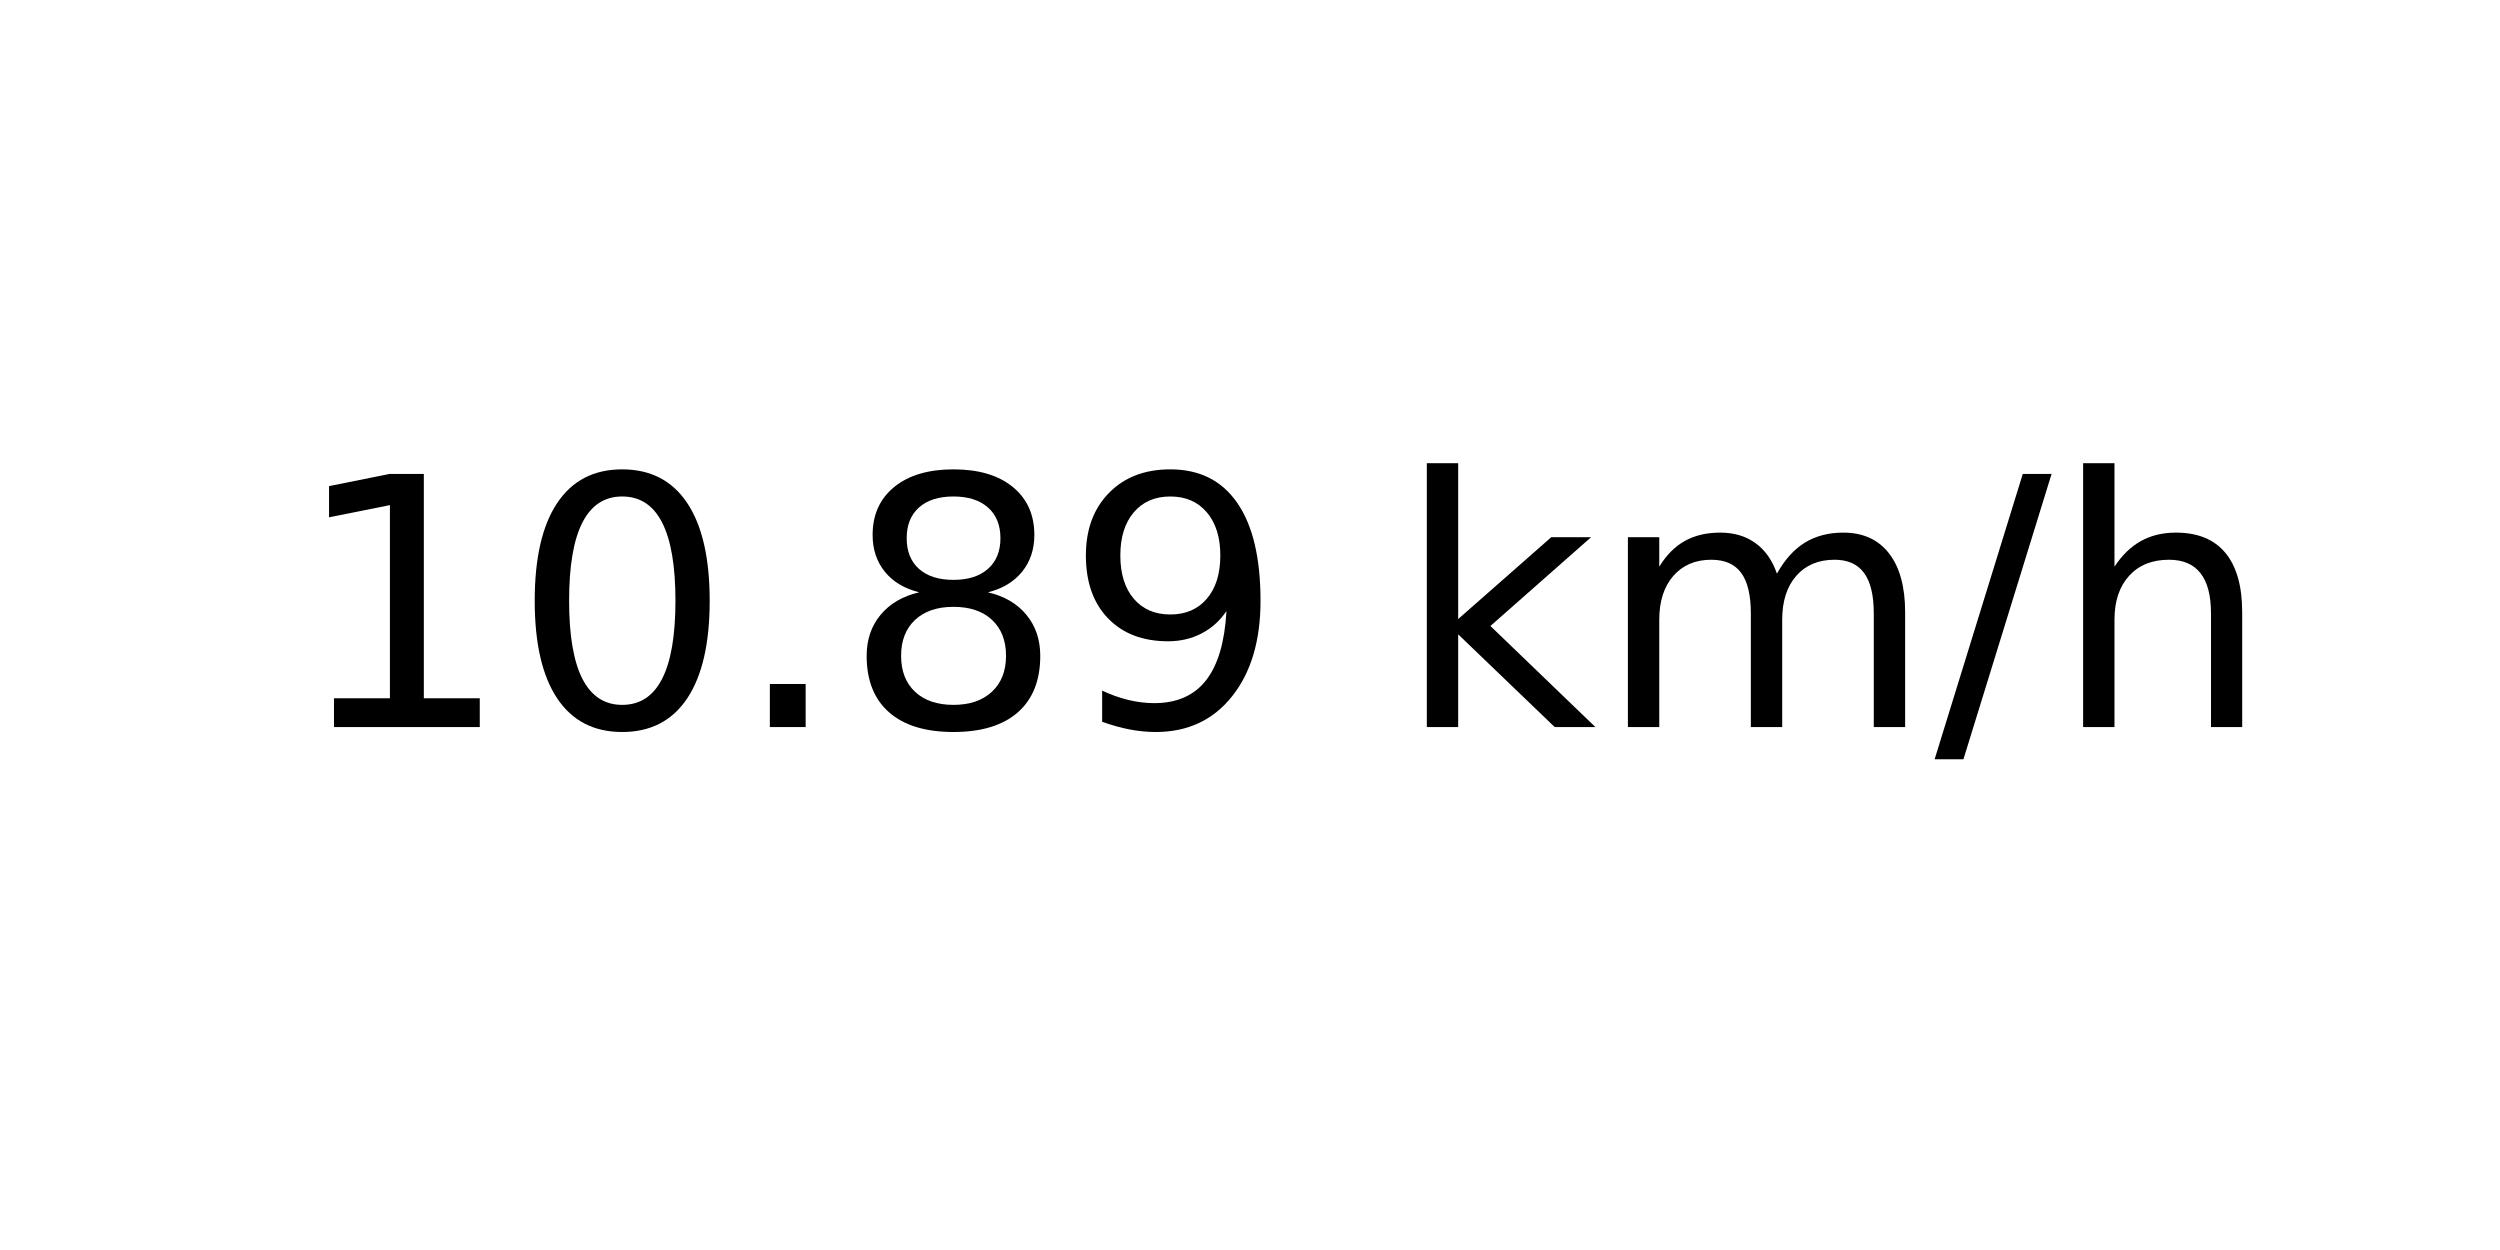
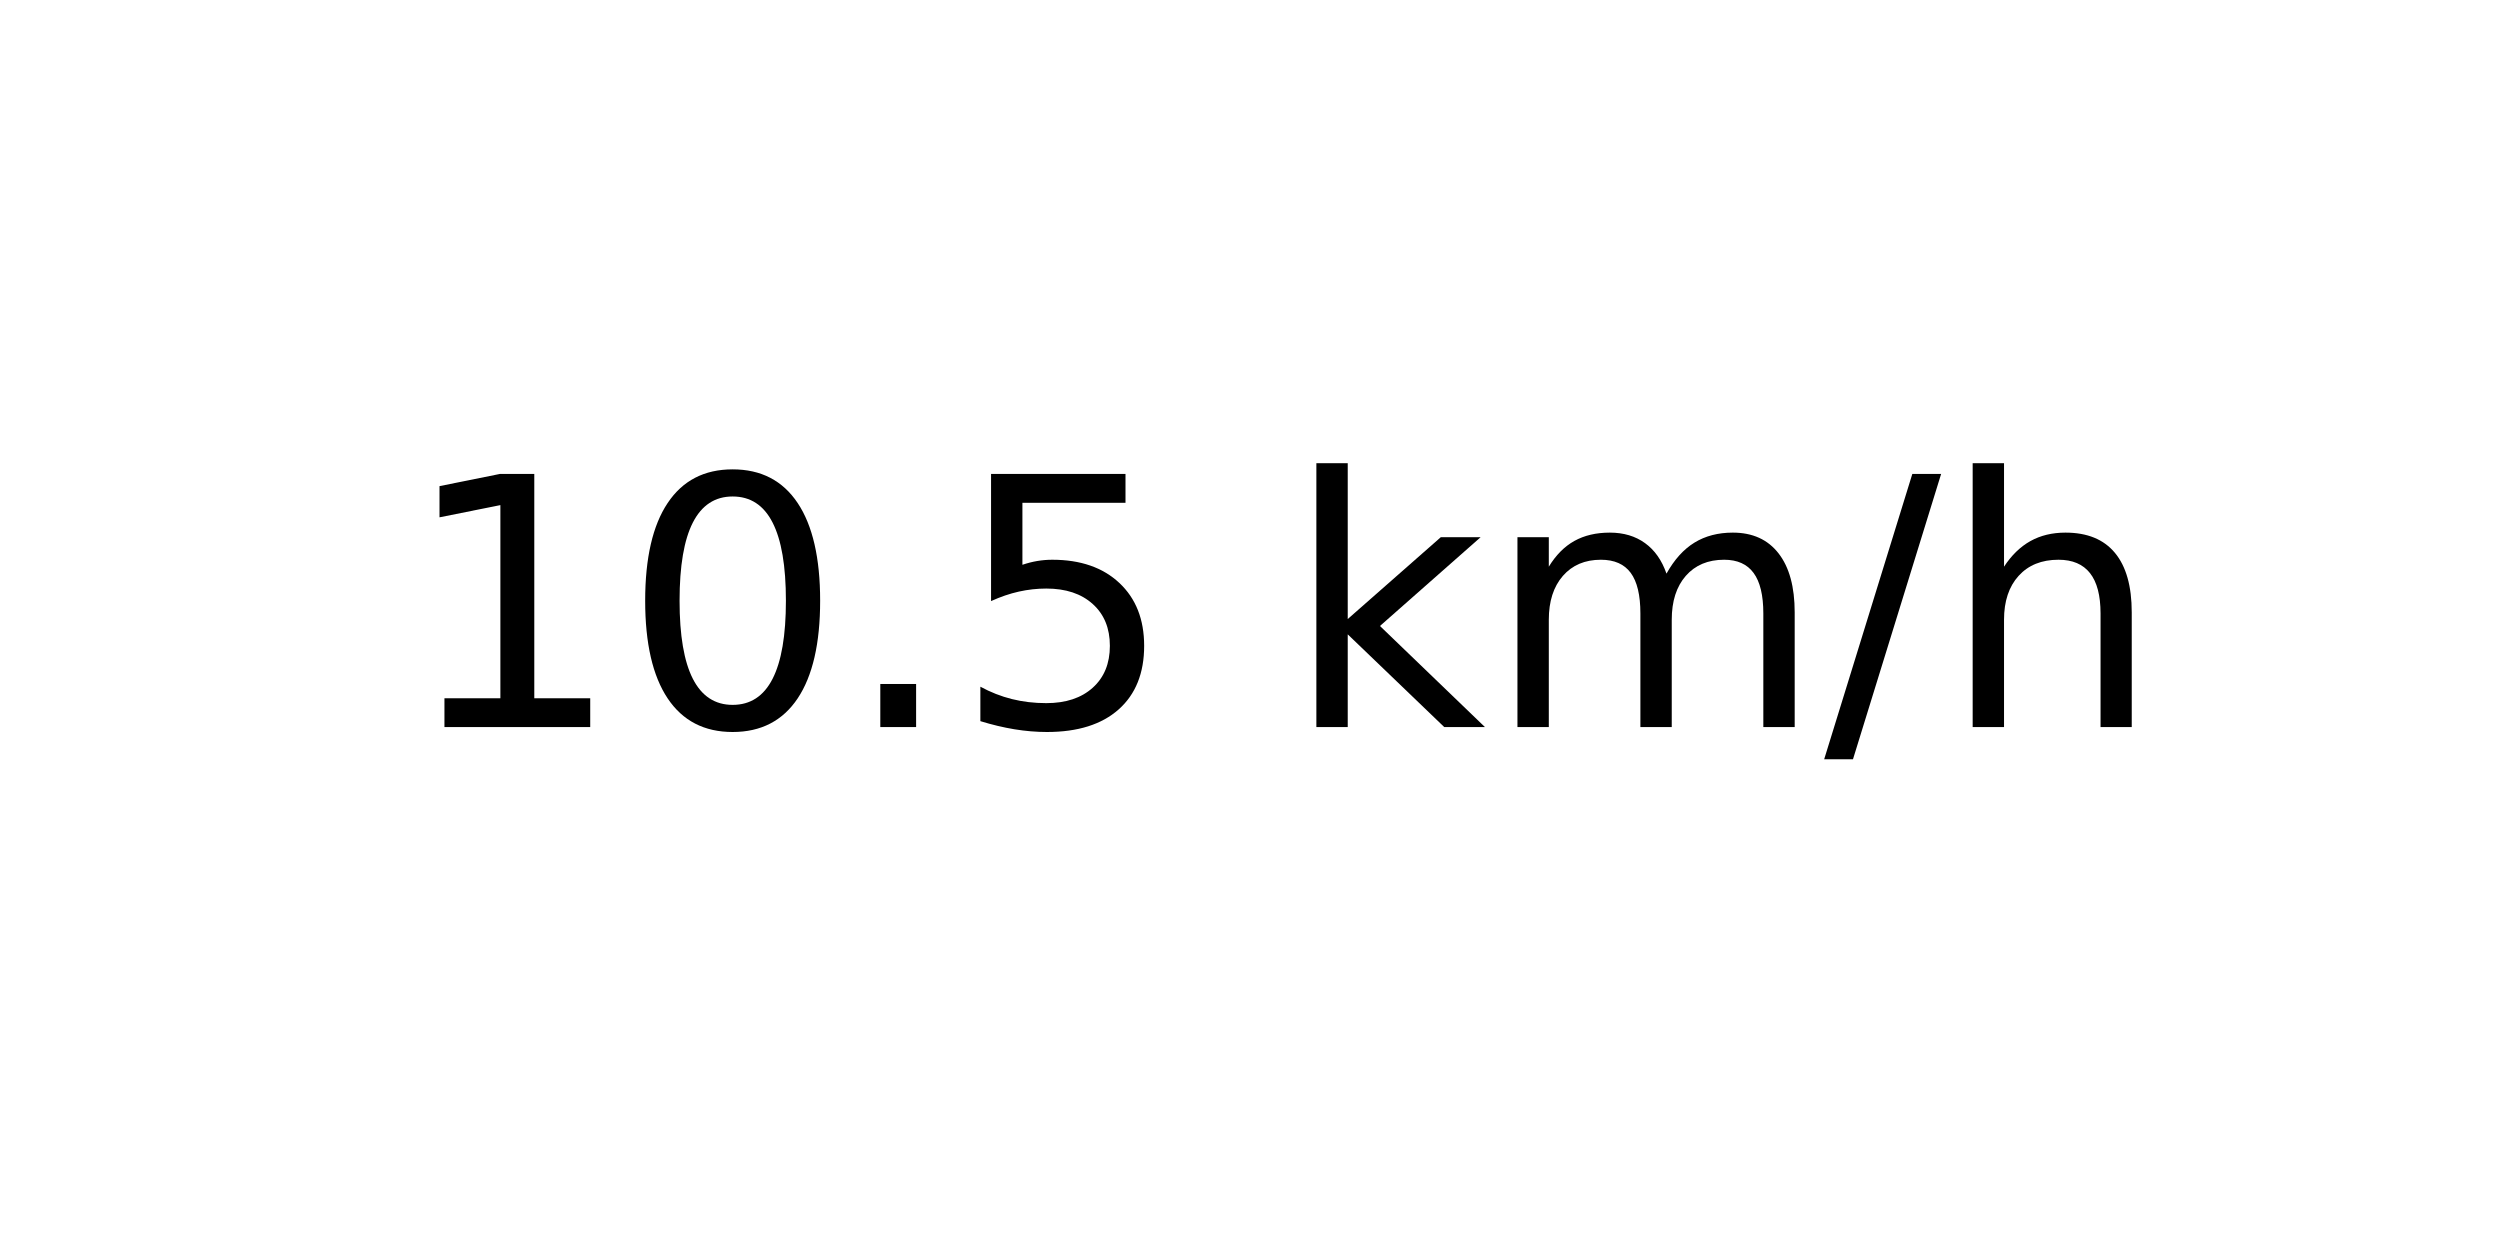
<svg xmlns="http://www.w3.org/2000/svg" xmlns:xlink="http://www.w3.org/1999/xlink" width="72pt" height="36pt" viewBox="0 0 72 36" version="1.1">
  <defs>
    <style type="text/css">*{stroke-linejoin: round; stroke-linecap: butt}</style>
  </defs>
  <g id="figure_1">
    <g id="axes_1">
      <g id="text_1">
-         <g transform="translate(8.378125 20.93937) scale(0.1 -0.1)">
+         <g transform="translate(11.55937 20.93937) scale(0.1 -0.1)">
          <defs>
            <path id="DejaVuSans-31" d="M 794 531  L 1825 531  L 1825 4091  L 703 3866  L 703 4441  L 1819 4666  L 2450 4666  L 2450 531  L 3481 531  L 3481 0  L 794 0  L 794 531  z " transform="scale(0.015625)" />
            <path id="DejaVuSans-30" d="M 2034 4250  Q 1547 4250 1301 3770  Q 1056 3291 1056 2328  Q 1056 1369 1301 889  Q 1547 409 2034 409  Q 2525 409 2770 889  Q 3016 1369 3016 2328  Q 3016 3291 2770 3770  Q 2525 4250 2034 4250  z M 2034 4750  Q 2819 4750 3233 4129  Q 3647 3509 3647 2328  Q 3647 1150 3233 529  Q 2819 -91 2034 -91  Q 1250 -91 836 529  Q 422 1150 422 2328  Q 422 3509 836 4129  Q 1250 4750 2034 4750  z " transform="scale(0.015625)" />
            <path id="DejaVuSans-2e" d="M 684 794  L 1344 794  L 1344 0  L 684 0  L 684 794  z " transform="scale(0.015625)" />
-             <path id="DejaVuSans-38" d="M 2034 2216  Q 1584 2216 1326 1975  Q 1069 1734 1069 1313  Q 1069 891 1326 650  Q 1584 409 2034 409  Q 2484 409 2743 651  Q 3003 894 3003 1313  Q 3003 1734 2745 1975  Q 2488 2216 2034 2216  z M 1403 2484  Q 997 2584 770 2862  Q 544 3141 544 3541  Q 544 4100 942 4425  Q 1341 4750 2034 4750  Q 2731 4750 3128 4425  Q 3525 4100 3525 3541  Q 3525 3141 3298 2862  Q 3072 2584 2669 2484  Q 3125 2378 3379 2068  Q 3634 1759 3634 1313  Q 3634 634 3220 271  Q 2806 -91 2034 -91  Q 1263 -91 848 271  Q 434 634 434 1313  Q 434 1759 690 2068  Q 947 2378 1403 2484  z M 1172 3481  Q 1172 3119 1398 2916  Q 1625 2713 2034 2713  Q 2441 2713 2670 2916  Q 2900 3119 2900 3481  Q 2900 3844 2670 4047  Q 2441 4250 2034 4250  Q 1625 4250 1398 4047  Q 1172 3844 1172 3481  z " transform="scale(0.015625)" />
-             <path id="DejaVuSans-39" d="M 703 97  L 703 672  Q 941 559 1184 500  Q 1428 441 1663 441  Q 2288 441 2617 861  Q 2947 1281 2994 2138  Q 2813 1869 2534 1725  Q 2256 1581 1919 1581  Q 1219 1581 811 2004  Q 403 2428 403 3163  Q 403 3881 828 4315  Q 1253 4750 1959 4750  Q 2769 4750 3195 4129  Q 3622 3509 3622 2328  Q 3622 1225 3098 567  Q 2575 -91 1691 -91  Q 1453 -91 1209 -44  Q 966 3 703 97  z M 1959 2075  Q 2384 2075 2632 2365  Q 2881 2656 2881 3163  Q 2881 3666 2632 3958  Q 2384 4250 1959 4250  Q 1534 4250 1286 3958  Q 1038 3666 1038 3163  Q 1038 2656 1286 2365  Q 1534 2075 1959 2075  z " transform="scale(0.015625)" />
+             <path id="DejaVuSans-35" d="M 691 4666  L 3169 4666  L 3169 4134  L 1269 4134  L 1269 2991  Q 1406 3038 1543 3061  Q 1681 3084 1819 3084  Q 2600 3084 3056 2656  Q 3513 2228 3513 1497  Q 3513 744 3044 326  Q 2575 -91 1722 -91  Q 1428 -91 1123 -41  Q 819 9 494 109  L 494 744  Q 775 591 1075 516  Q 1375 441 1709 441  Q 2250 441 2565 725  Q 2881 1009 2881 1497  Q 2881 1984 2565 2268  Q 2250 2553 1709 2553  Q 1456 2553 1204 2497  Q 953 2441 691 2322  L 691 4666  z " transform="scale(0.015625)" />
            <path id="DejaVuSans-20" transform="scale(0.015625)" />
            <path id="DejaVuSans-6b" d="M 581 4863  L 1159 4863  L 1159 1991  L 2875 3500  L 3609 3500  L 1753 1863  L 3688 0  L 2938 0  L 1159 1709  L 1159 0  L 581 0  L 581 4863  z " transform="scale(0.015625)" />
            <path id="DejaVuSans-6d" d="M 3328 2828  Q 3544 3216 3844 3400  Q 4144 3584 4550 3584  Q 5097 3584 5394 3201  Q 5691 2819 5691 2113  L 5691 0  L 5113 0  L 5113 2094  Q 5113 2597 4934 2840  Q 4756 3084 4391 3084  Q 3944 3084 3684 2787  Q 3425 2491 3425 1978  L 3425 0  L 2847 0  L 2847 2094  Q 2847 2600 2669 2842  Q 2491 3084 2119 3084  Q 1678 3084 1418 2786  Q 1159 2488 1159 1978  L 1159 0  L 581 0  L 581 3500  L 1159 3500  L 1159 2956  Q 1356 3278 1631 3431  Q 1906 3584 2284 3584  Q 2666 3584 2933 3390  Q 3200 3197 3328 2828  z " transform="scale(0.015625)" />
            <path id="DejaVuSans-2f" d="M 1625 4666  L 2156 4666  L 531 -594  L 0 -594  L 1625 4666  z " transform="scale(0.015625)" />
            <path id="DejaVuSans-68" d="M 3513 2113  L 3513 0  L 2938 0  L 2938 2094  Q 2938 2591 2744 2837  Q 2550 3084 2163 3084  Q 1697 3084 1428 2787  Q 1159 2491 1159 1978  L 1159 0  L 581 0  L 581 4863  L 1159 4863  L 1159 2956  Q 1366 3272 1645 3428  Q 1925 3584 2291 3584  Q 2894 3584 3203 3211  Q 3513 2838 3513 2113  z " transform="scale(0.015625)" />
          </defs>
          <use xlink:href="#DejaVuSans-31" />
          <use xlink:href="#DejaVuSans-30" x="63.623" />
          <use xlink:href="#DejaVuSans-2e" x="127.246" />
-           <use xlink:href="#DejaVuSans-38" x="159.033" />
-           <use xlink:href="#DejaVuSans-39" x="222.656" />
-           <use xlink:href="#DejaVuSans-20" x="286.279" />
-           <use xlink:href="#DejaVuSans-6b" x="318.066" />
-           <use xlink:href="#DejaVuSans-6d" x="375.977" />
-           <use xlink:href="#DejaVuSans-2f" x="473.389" />
-           <use xlink:href="#DejaVuSans-68" x="507.08" />
+           <use xlink:href="#DejaVuSans-35" x="159.033" />
+           <use xlink:href="#DejaVuSans-20" x="222.656" />
+           <use xlink:href="#DejaVuSans-6b" x="254.443" />
+           <use xlink:href="#DejaVuSans-6d" x="312.354" />
+           <use xlink:href="#DejaVuSans-2f" x="409.766" />
+           <use xlink:href="#DejaVuSans-68" x="443.457" />
        </g>
      </g>
    </g>
  </g>
</svg>
